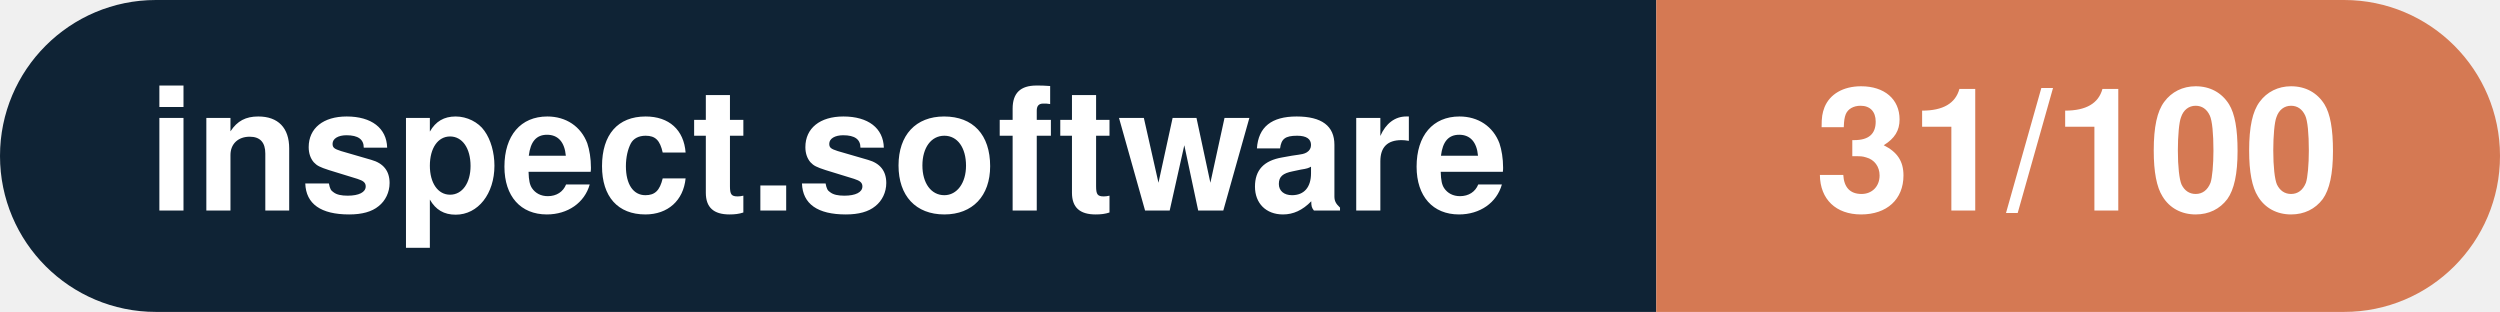
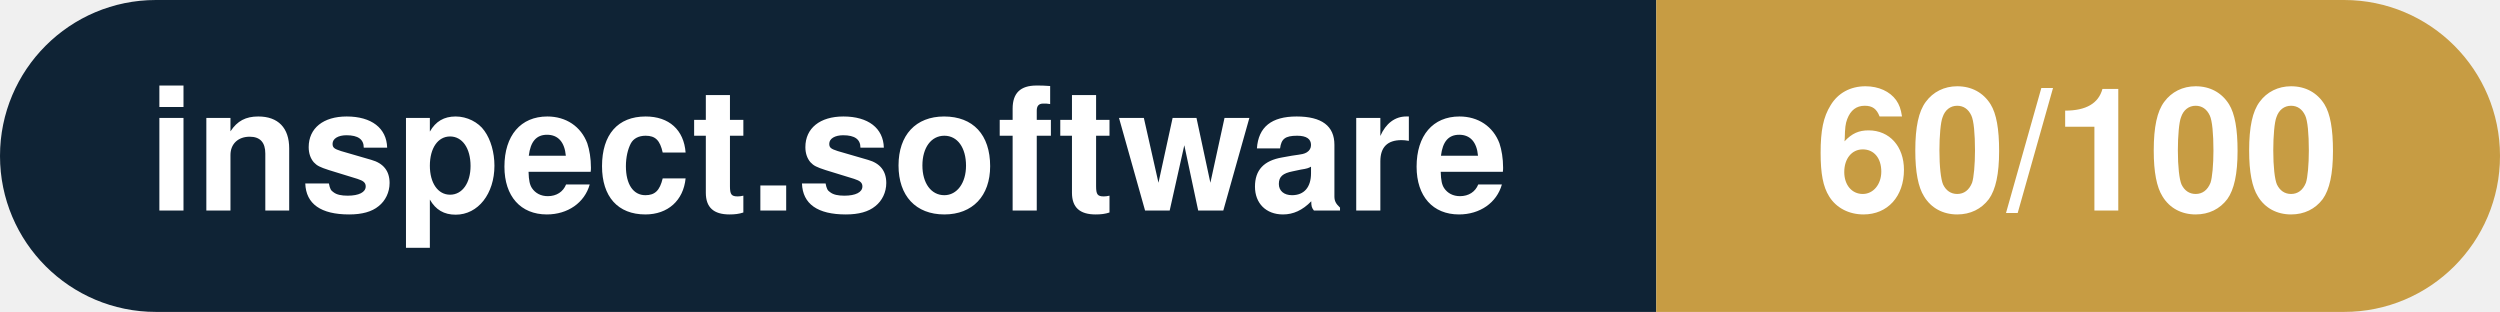
- <svg xmlns="http://www.w3.org/2000/svg" width="160.3" height="20" viewBox="0 0 160.3 20" role="img" aria-label="inspect.software: 31/100">
+ <svg xmlns="http://www.w3.org/2000/svg" width="160.3" height="20" viewBox="0 0 160.3 20" role="img" aria-label="inspect.software: 60/100">
  <clipPath id="rnd">
    <rect width="160.3" height="20" rx="10.0" fill="#fff" />
  </clipPath>
  <g clip-path="url(#rnd)">
    <rect width="106.2" height="20" fill="#0f2335" />
-     <rect x="106.2" width="54.1" height="20" fill="#d57953" />
+     <rect x="106.2" width="54.1" height="20" fill="#c79c43" />
  </g>
  <g fill="#fff" text-anchor="middle" font-family="Helvetica Neue,Helvetica,Arial,sans-serif" font-size="11">
    <text x="53.1" y="13.5" font-weight="600">inspect.software</text>
-     <text x="133.2" y="13.5" font-weight="700">31/100</text>
+     <text x="133.2" y="13.5" font-weight="700">60/100</text>
  </g>
</svg>
